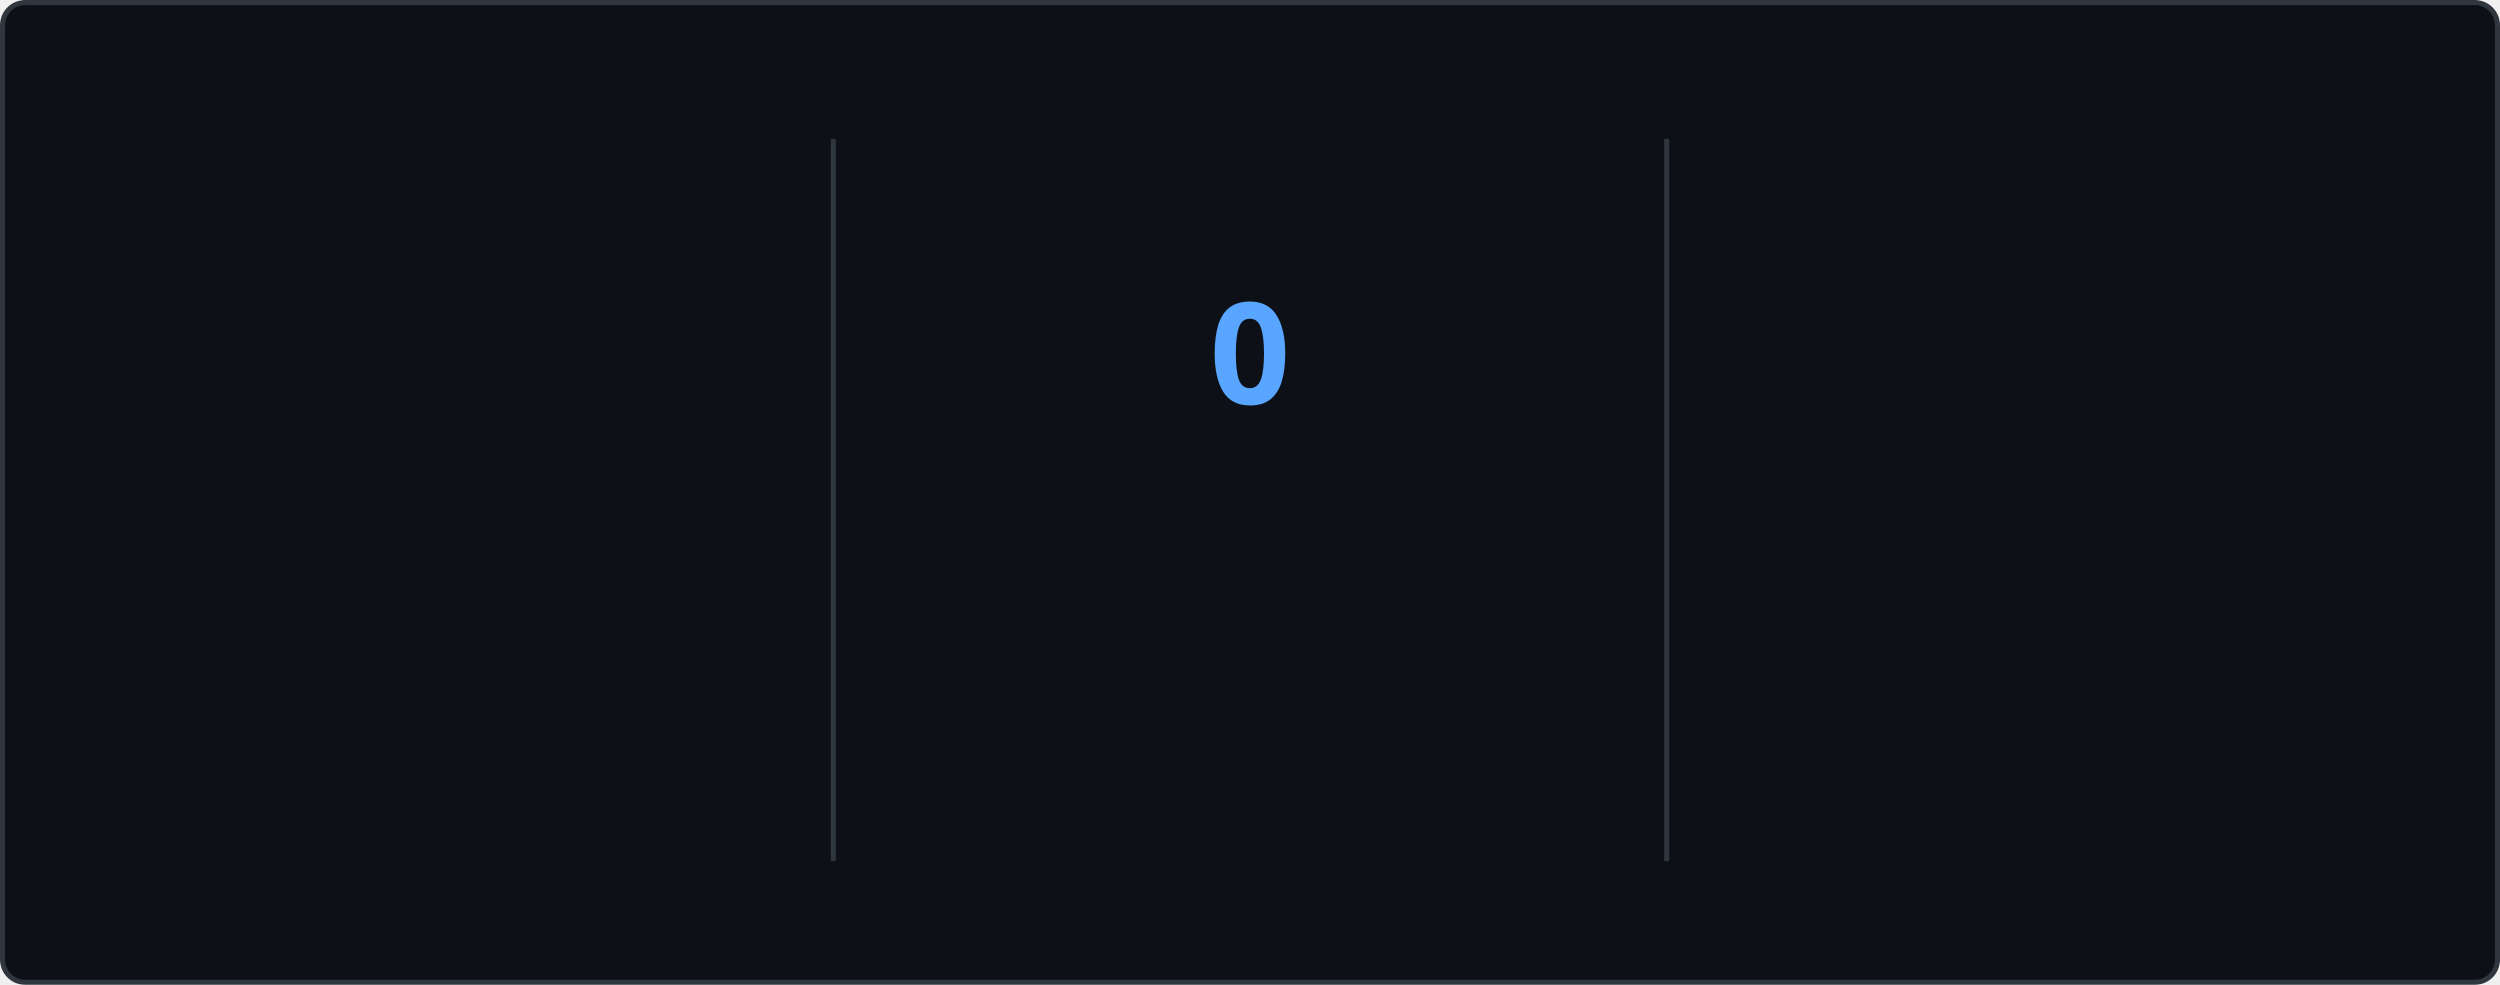
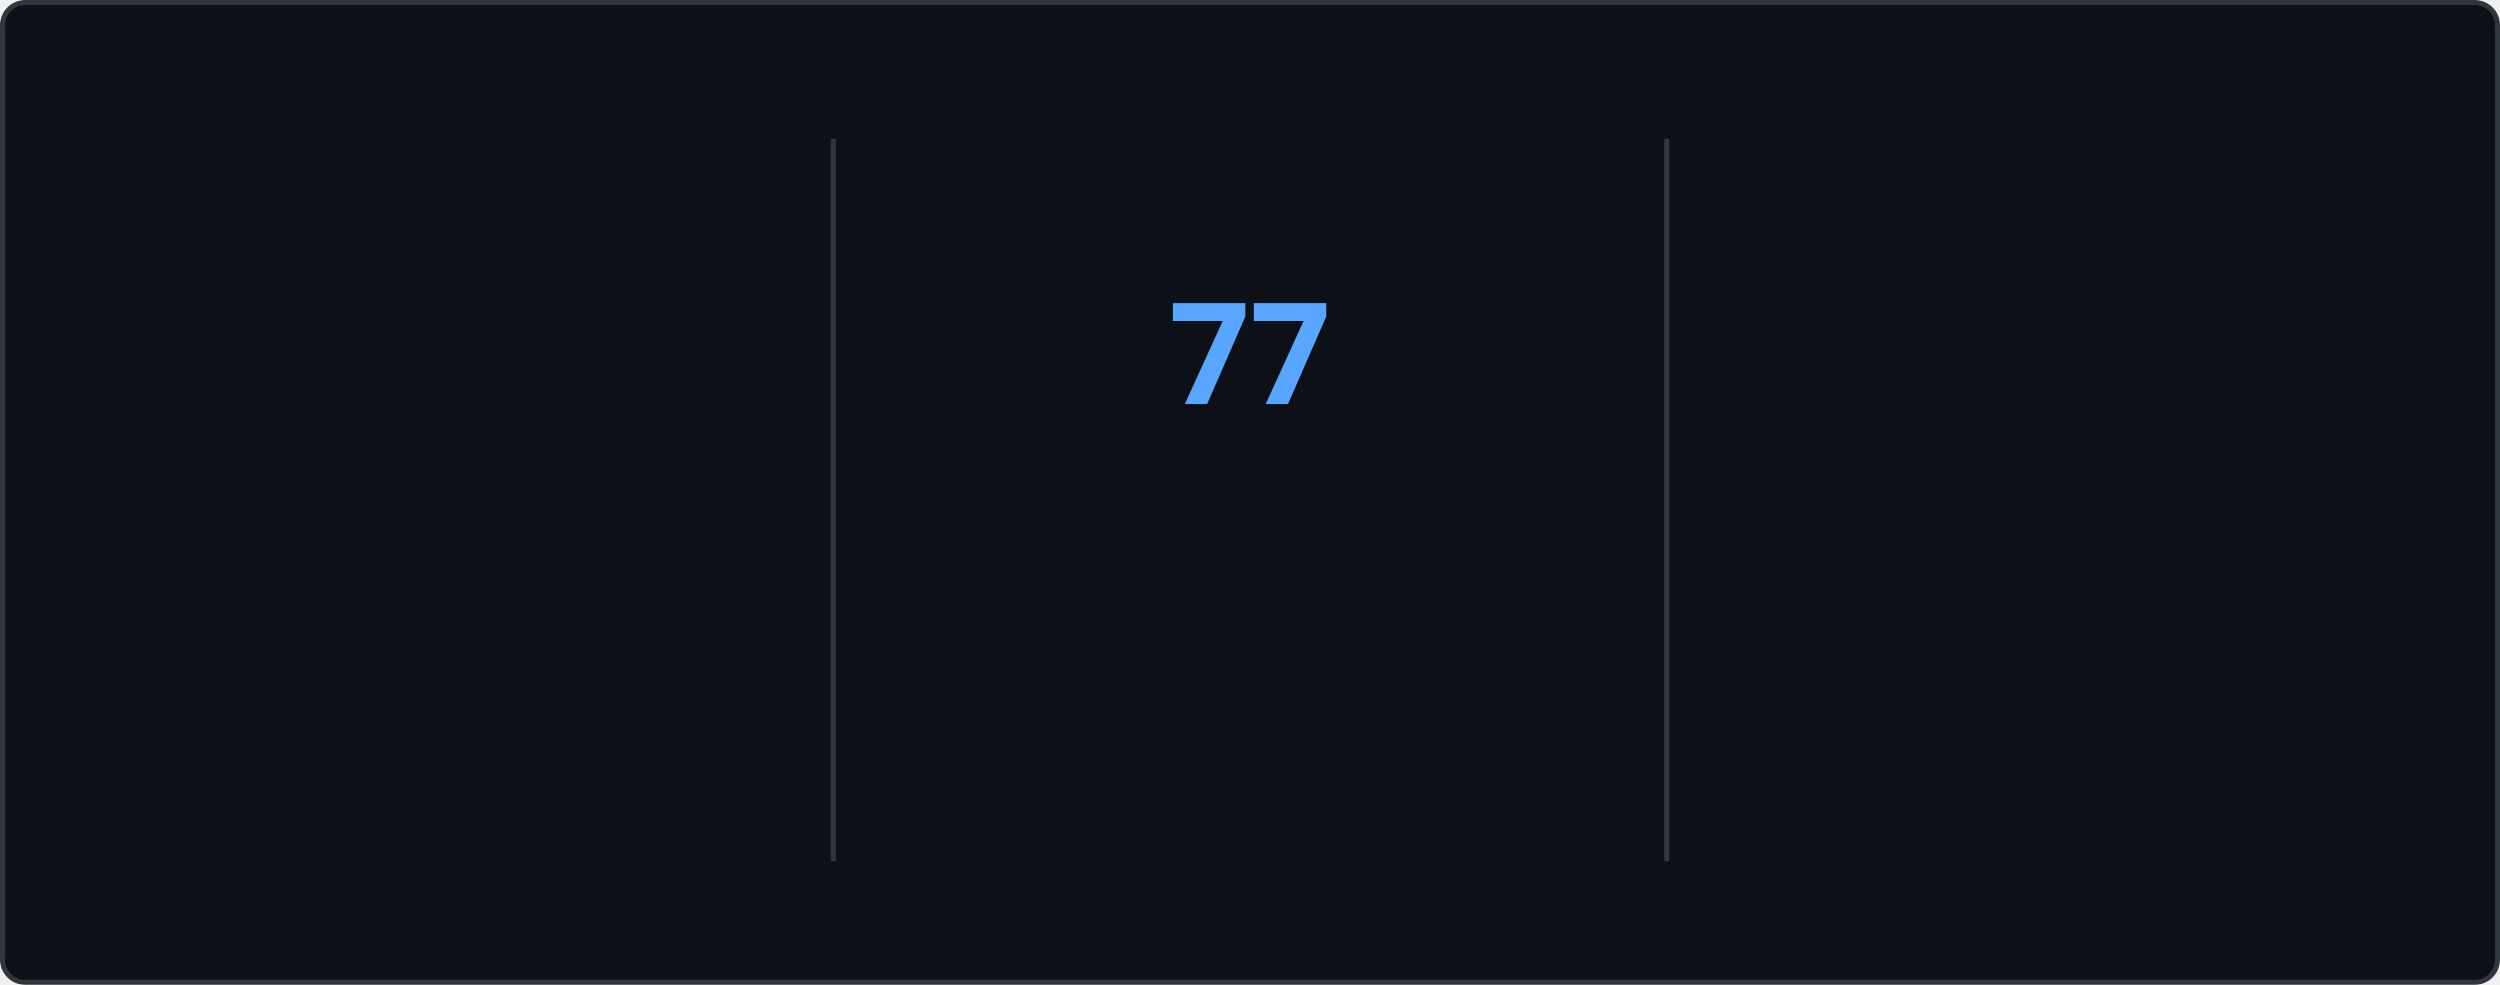
<svg xmlns="http://www.w3.org/2000/svg" style="isolation: isolate" viewBox="0 0 495 195" width="495px" height="195px" direction="ltr">
  <style>
    @keyframes currstreak {
      0% { font-size: 3px; opacity: 0.2; }
      80% { font-size: 34px; opacity: 1; }
      100% { font-size: 28px; opacity: 1; }
    }
    @keyframes fadein {
      0% { opacity: 0; }
      100% { opacity: 1; }
    }
    .big-number {
      font-family: "Segoe UI", Ubuntu, sans-serif;
      font-weight: 700;
      font-size: 28px;
      fill: #e6edf3;
    }
    .label {
      font-family: "Segoe UI", Ubuntu, sans-serif;
      font-weight: 400;
      font-size: 14px;
      fill: #e6edf3;
    }
    .range-text {
      font-family: "Segoe UI", Ubuntu, sans-serif;
      font-weight: 400;
      font-size: 12px;
      fill: #8b949e;
    }
    .current-streak-num {
      font-family: "Segoe UI", Ubuntu, sans-serif;
      font-weight: 700;
      font-size: 28px;
      fill: #58a6ff;
    }</style>
  <defs>
    <clipPath id="outer_rectangle">
      <rect width="495" height="195" rx="4.5" />
    </clipPath>
    <mask id="mask_out_ring_behind_fire">
      <rect width="495" height="195" fill="white" />
      <ellipse id="mask-ellipse" cx="247.5" cy="32" rx="13" ry="18" fill="black" />
    </mask>
  </defs>
  <g clip-path="url(#outer_rectangle)">
    <g style="isolation: isolate">
      <rect fill="#0d1117" rx="4.5" x="0.5" y="0.5" width="494" height="194" stroke="#30363d" />
    </g>
    <g style="isolation: isolate">
      <line x1="165" y1="28" x2="165" y2="170" vector-effect="non-scaling-stroke" stroke-width="1" stroke="#30363d" stroke-linejoin="miter" stroke-linecap="square" stroke-miterlimit="3" />
      <line x1="330" y1="28" x2="330" y2="170" vector-effect="non-scaling-stroke" stroke-width="1" stroke="#30363d" stroke-linejoin="miter" stroke-linecap="square" stroke-miterlimit="3" />
    </g>
    <g style="isolation: isolate">
      <g transform="translate(82.5, 48)">
        <text x="0" y="32" stroke-width="0" text-anchor="middle" class="big-number" style="opacity: 0; animation: fadein 0.5s linear forwards 0.6s">
            5.9K
          </text>
      </g>
      <g transform="translate(82.5, 84)">
        <text x="0" y="32" stroke-width="0" text-anchor="middle" class="label" style="opacity: 0; animation: fadein 0.5s linear forwards 0.7s">
            Total Contributions
          </text>
      </g>
      <g transform="translate(82.5, 114)">
        <text x="0" y="32" stroke-width="0" text-anchor="middle" class="range-text" style="opacity: 0; animation: fadein 0.5s linear forwards 0.8s">
            Sep 21 - Present
          </text>
      </g>
    </g>
    <g style="isolation: isolate">
      <g mask="url(#mask_out_ring_behind_fire)">
        <circle cx="247.5" cy="71" r="40" fill="none" stroke="#e6edf3" stroke-width="5" style="opacity: 0; animation: fadein 0.5s linear forwards 0.4s" />
      </g>
      <g transform="translate(247.5, 19.5)" stroke-opacity="0" style="opacity: 0; animation: fadein 0.5s linear forwards 0.6s">
        <path d="M -12 -0.5 L 15 -0.5 L 15 23.5 L -12 23.5 L -12 -0.5 Z" fill="none" />
        <path d="M 1.5 0.67 C 1.5 0.67 2.24 3.32 2.24 5.47 C 2.24 7.53 0.89 9.2 -1.17 9.2 C -3.23 9.2 -4.79 7.53 -4.79 5.47 L -4.76 5.11 C -6.78 7.51 -8 10.62 -8 13.99 C -8 18.41 -4.42 22 0 22 C 4.42 22 8 18.41 8 13.99 C 8 8.6 5.41 3.79 1.5 0.67 Z M -0.29 19 C -2.07 19 -3.51 17.6 -3.51 15.86 C -3.51 14.24 -2.46 13.1 -0.7 12.74 C 1.07 12.38 2.9 11.53 3.92 10.16 C 4.31 11.45 4.51 12.81 4.51 14.2 C 4.51 16.85 2.36 19 -0.29 19 Z" fill="#e6edf3" stroke-opacity="0" />
      </g>
      <g transform="translate(247.5, 48)">
        <text x="0" y="32" stroke-width="0" text-anchor="middle" class="current-streak-num" style="animation: currstreak 0.6s linear forwards">
-             0
+             77
          </text>
      </g>
      <g transform="translate(247.5, 108)">
        <text x="0" y="32" stroke-width="0" text-anchor="middle" class="label" style="opacity: 0; animation: fadein 0.5s linear forwards 0.9s">
            Current Streak
          </text>
      </g>
      <g transform="translate(247.5, 145)">
        <text x="0" y="21" stroke-width="0" text-anchor="middle" class="range-text" style="opacity: 0; animation: fadein 0.5s linear forwards 0.9s">
-             0 days
+             Jul 12 - Sep 26
          </text>
      </g>
    </g>
    <g style="isolation: isolate">
      <g transform="translate(412.5, 48)">
        <text x="0" y="32" stroke-width="0" text-anchor="middle" class="big-number" style="opacity: 0; animation: fadein 0.5s linear forwards 1.2s">
-             76
+             77
          </text>
      </g>
      <g transform="translate(412.5, 84)">
        <text x="0" y="32" stroke-width="0" text-anchor="middle" class="label" style="opacity: 0; animation: fadein 0.5s linear forwards 1.3s">
            Longest Streak
          </text>
      </g>
      <g transform="translate(412.5, 114)">
        <text x="0" y="32" stroke-width="0" text-anchor="middle" class="range-text" style="opacity: 0; animation: fadein 0.5s linear forwards 1.4s">
-             Jul 12 - Sep 25
+             Jul 12 - Sep 26
          </text>
      </g>
    </g>
  </g>
</svg>
